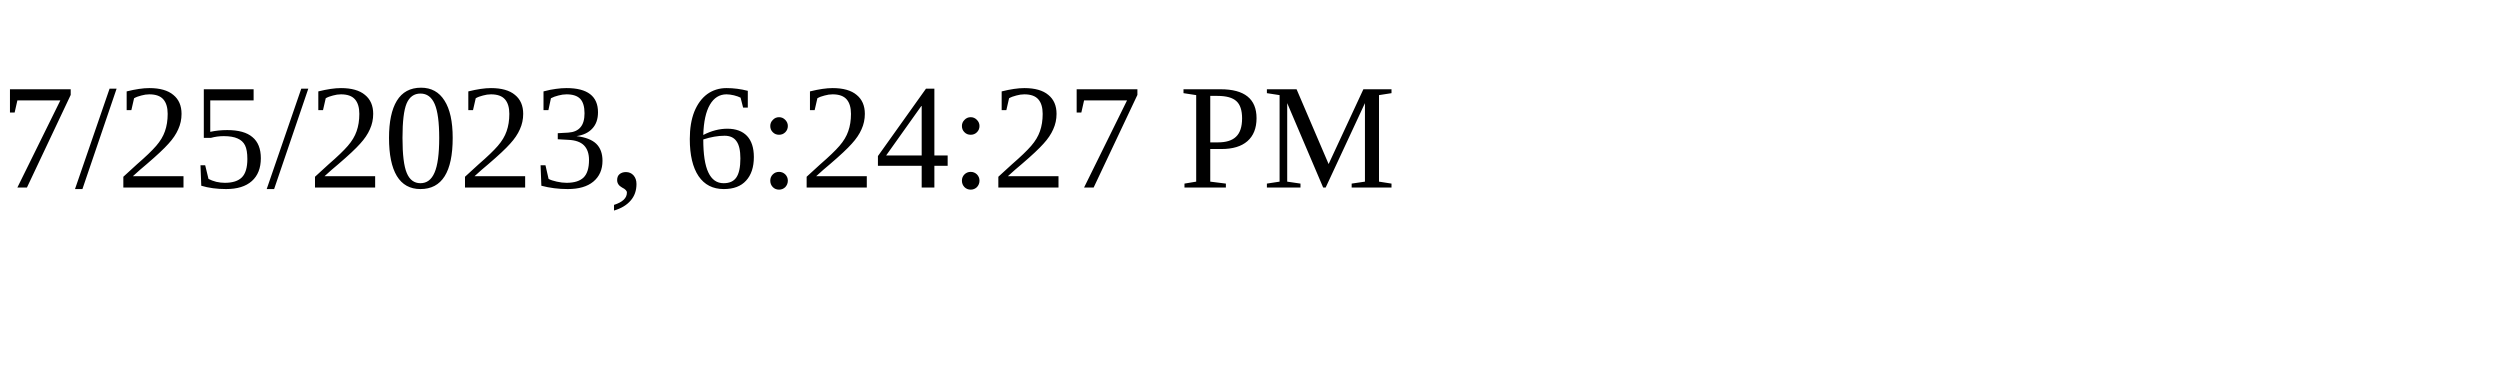
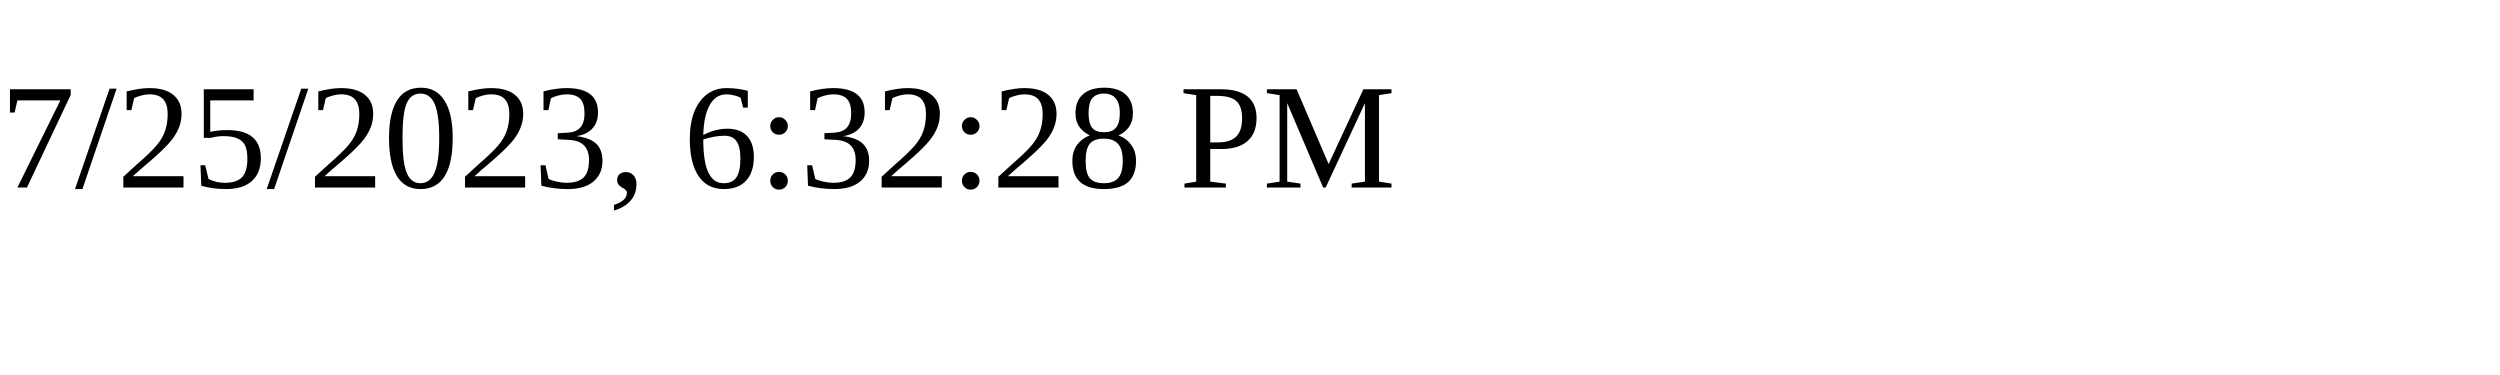
<svg xmlns="http://www.w3.org/2000/svg" height="30" width="200">
-   <text x="0" y="15">7/25/2023, 6:24:27 PM</text>
+   <text x="0" y="15">7/25/2023, 6:32:28 PM</text>
</svg>
